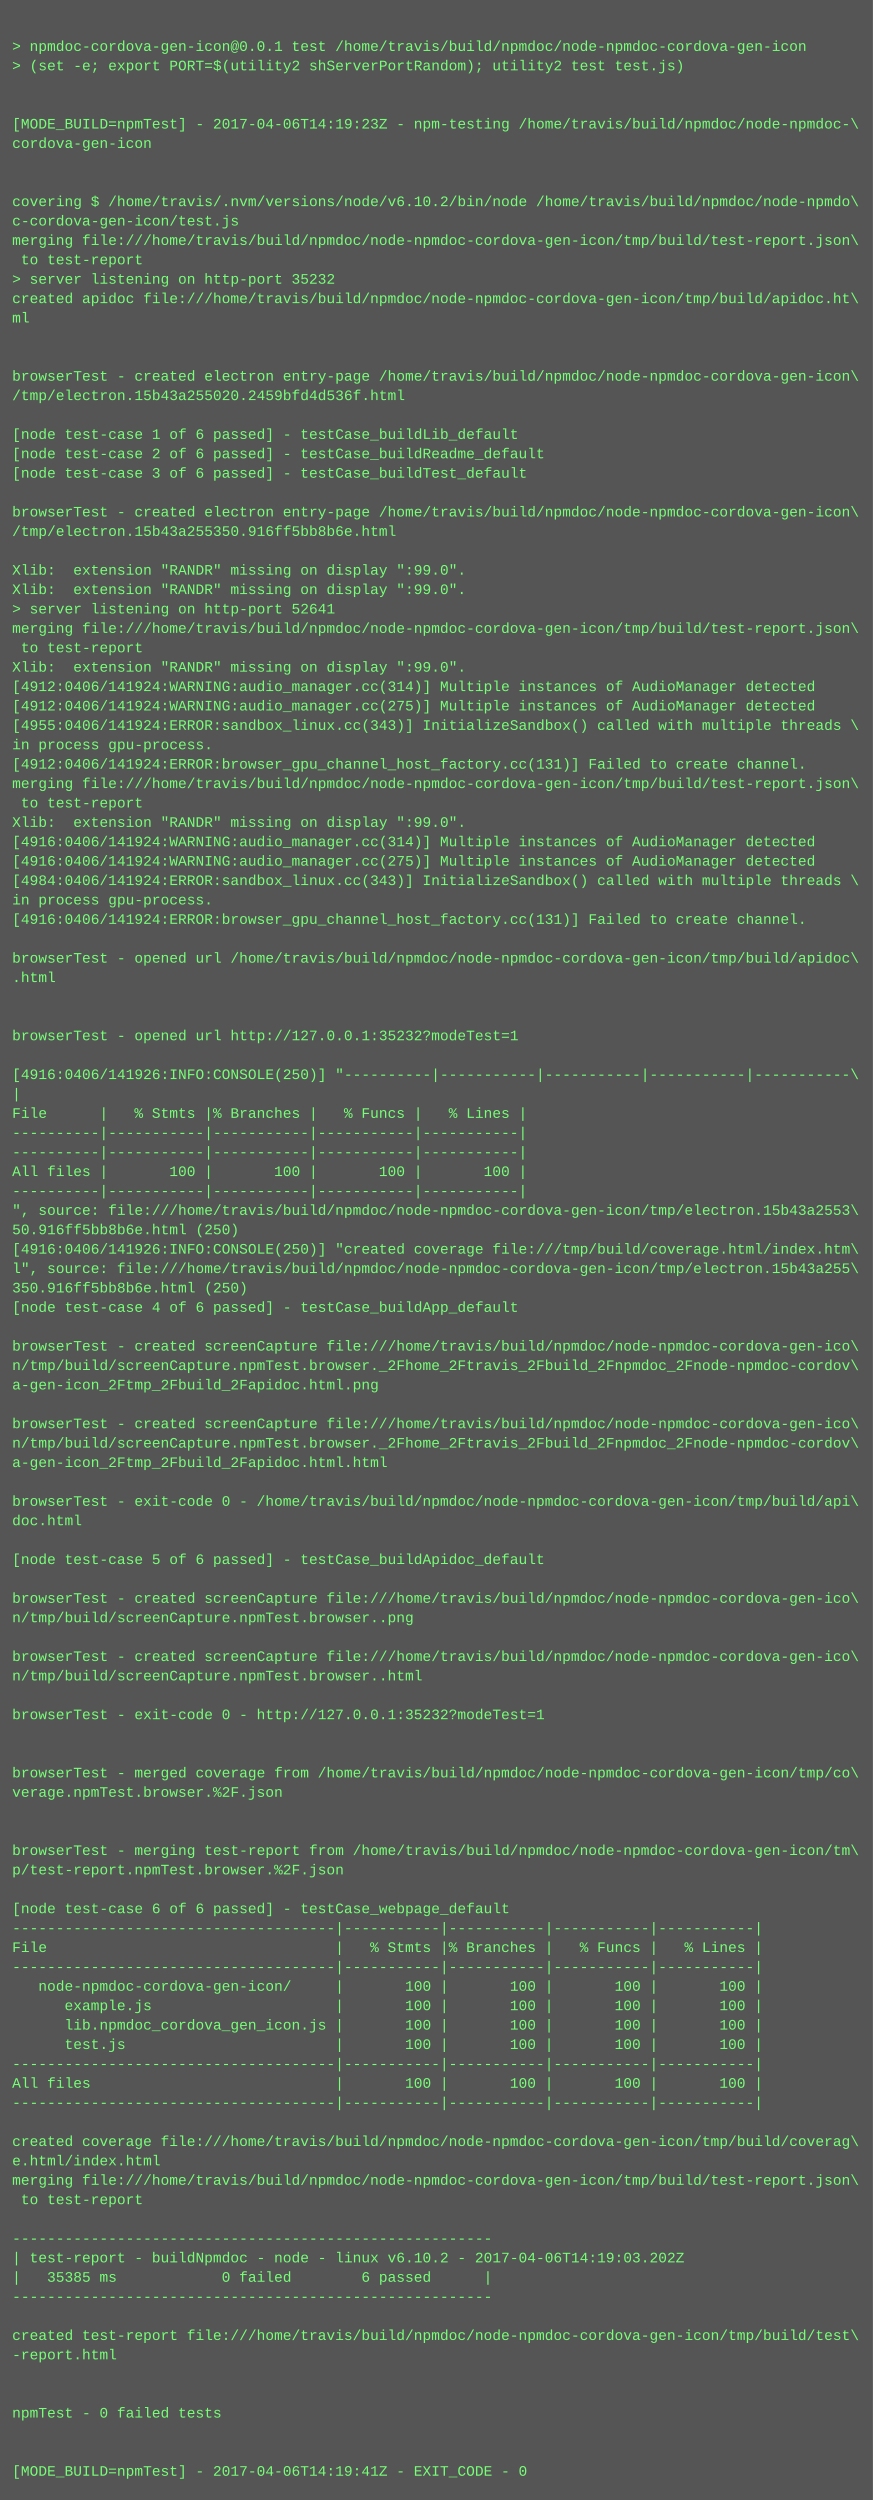
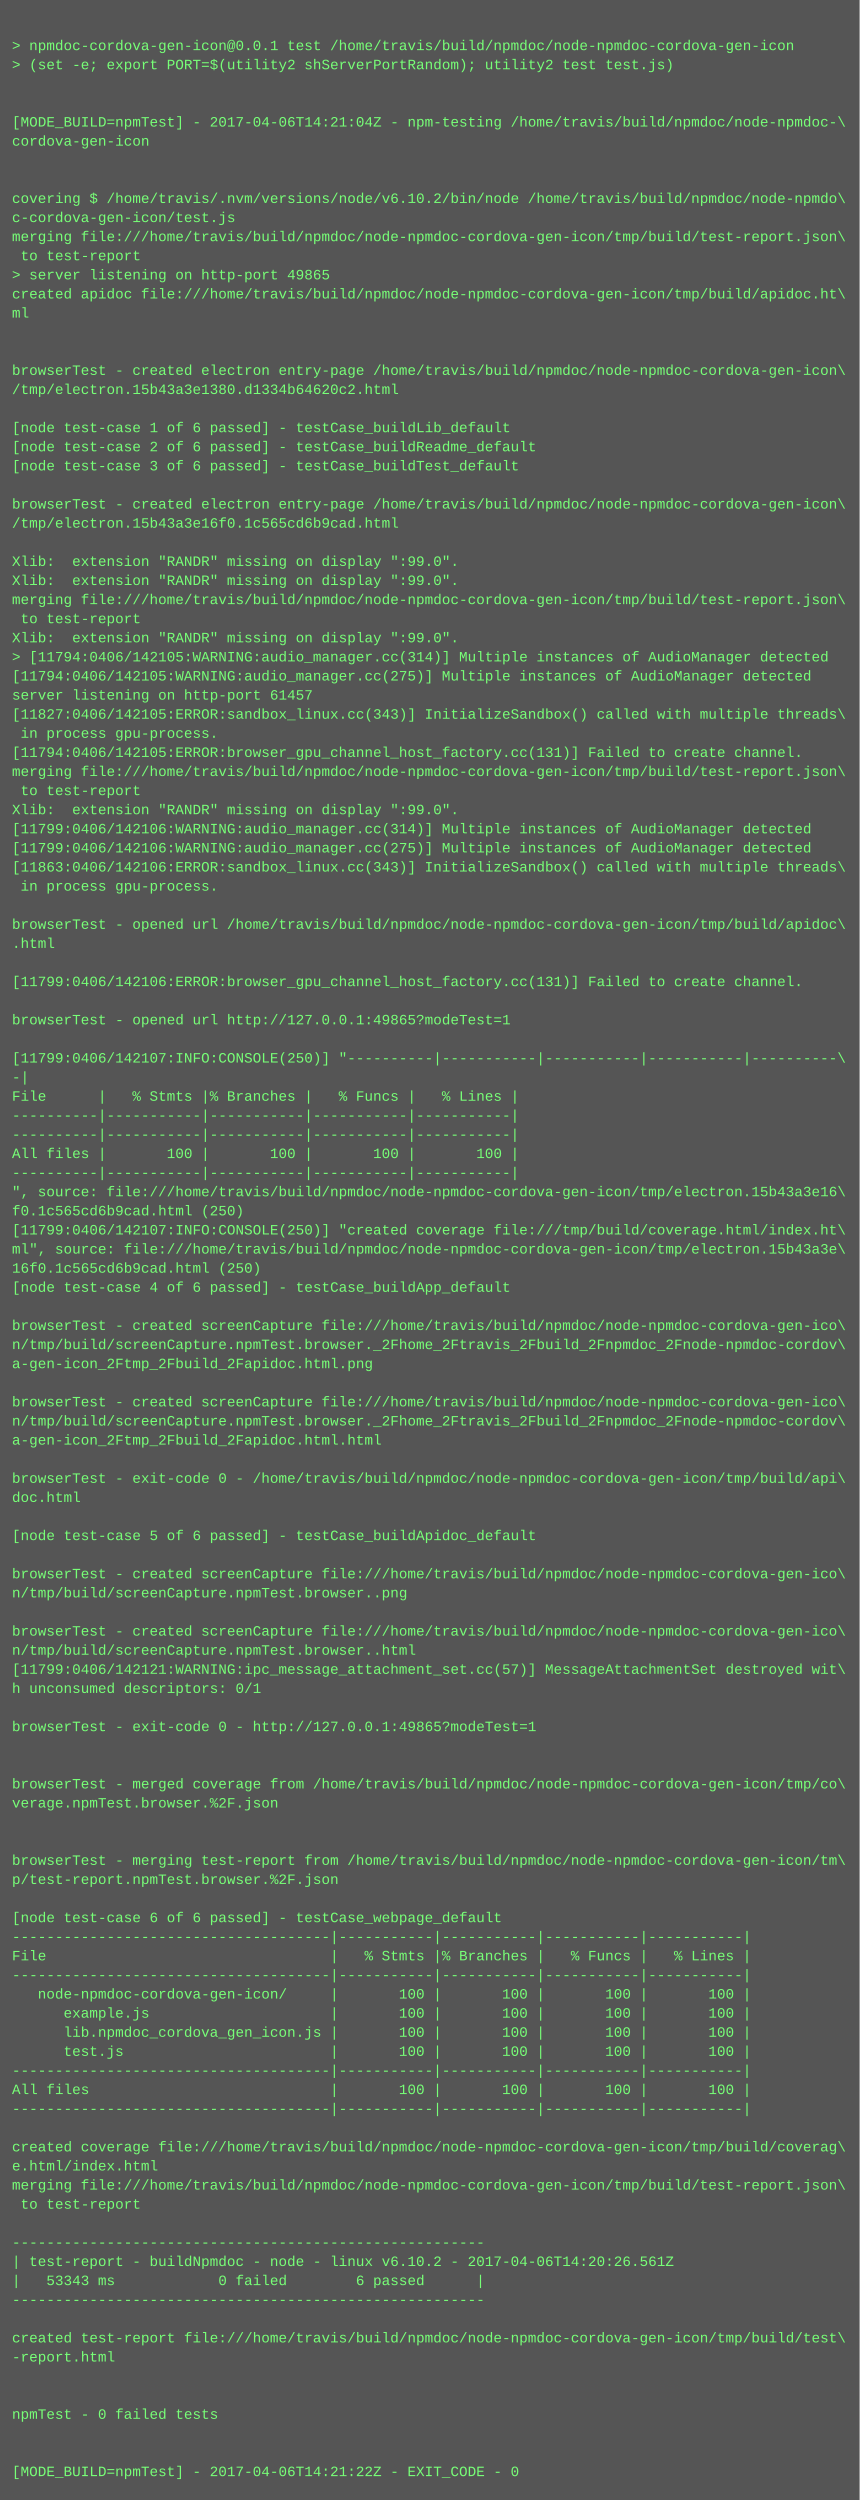
- <svg xmlns="http://www.w3.org/2000/svg" height="2062" width="720">
-   <rect height="2062" fill="#555" width="720" />
+ <svg xmlns="http://www.w3.org/2000/svg" height="2094" width="720">
+   <rect height="2094" fill="#555" width="720" />
  <text fill="#7f7" font-family="Courier New" font-size="12" xml:space="preserve">
    <tspan x="10" y="26" />
    <tspan x="10" y="42">&gt; npmdoc-cordova-gen-icon@0.0.1 test /home/travis/build/npmdoc/node-npmdoc-cordova-gen-icon</tspan>
    <tspan x="10" y="58">&gt; (set -e; export PORT=$(utility2 shServerPortRandom); utility2 test test.js)</tspan>
    <tspan x="10" y="74" />
    <tspan x="10" y="90" />
-     <tspan x="10" y="106">[MODE_BUILD=npmTest] - 2017-04-06T14:19:23Z - npm-testing /home/travis/build/npmdoc/node-npmdoc-\</tspan>
+     <tspan x="10" y="106">[MODE_BUILD=npmTest] - 2017-04-06T14:21:04Z - npm-testing /home/travis/build/npmdoc/node-npmdoc-\</tspan>
    <tspan x="10" y="122">cordova-gen-icon</tspan>
    <tspan x="10" y="138" />
    <tspan x="10" y="154" />
    <tspan x="10" y="170">covering $ /home/travis/.nvm/versions/node/v6.10.2/bin/node /home/travis/build/npmdoc/node-npmdo\</tspan>
    <tspan x="10" y="186">c-cordova-gen-icon/test.js</tspan>
    <tspan x="10" y="202">merging file:///home/travis/build/npmdoc/node-npmdoc-cordova-gen-icon/tmp/build/test-report.json\</tspan>
    <tspan x="10" y="218"> to test-report</tspan>
-     <tspan x="10" y="234">&gt; server listening on http-port 35232</tspan>
+     <tspan x="10" y="234">&gt; server listening on http-port 49865</tspan>
    <tspan x="10" y="250">created apidoc file:///home/travis/build/npmdoc/node-npmdoc-cordova-gen-icon/tmp/build/apidoc.ht\</tspan>
    <tspan x="10" y="266">ml</tspan>
    <tspan x="10" y="282" />
    <tspan x="10" y="298" />
    <tspan x="10" y="314">browserTest - created electron entry-page /home/travis/build/npmdoc/node-npmdoc-cordova-gen-icon\</tspan>
-     <tspan x="10" y="330">/tmp/electron.15b43a255020.2459bfd4d536f.html</tspan>
+     <tspan x="10" y="330">/tmp/electron.15b43a3e1380.d1334b64620c2.html</tspan>
    <tspan x="10" y="346" />
    <tspan x="10" y="362">[node test-case 1 of 6 passed] - testCase_buildLib_default</tspan>
    <tspan x="10" y="378">[node test-case 2 of 6 passed] - testCase_buildReadme_default</tspan>
    <tspan x="10" y="394">[node test-case 3 of 6 passed] - testCase_buildTest_default</tspan>
    <tspan x="10" y="410" />
    <tspan x="10" y="426">browserTest - created electron entry-page /home/travis/build/npmdoc/node-npmdoc-cordova-gen-icon\</tspan>
-     <tspan x="10" y="442">/tmp/electron.15b43a255350.916ff5bb8b6e.html</tspan>
+     <tspan x="10" y="442">/tmp/electron.15b43a3e16f0.1c565cd6b9cad.html</tspan>
    <tspan x="10" y="458" />
    <tspan x="10" y="474">Xlib:  extension "RANDR" missing on display ":99.0".</tspan>
    <tspan x="10" y="490">Xlib:  extension "RANDR" missing on display ":99.0".</tspan>
-     <tspan x="10" y="506">&gt; server listening on http-port 52641</tspan>
-     <tspan x="10" y="522">merging file:///home/travis/build/npmdoc/node-npmdoc-cordova-gen-icon/tmp/build/test-report.json\</tspan>
-     <tspan x="10" y="538"> to test-report</tspan>
-     <tspan x="10" y="554">Xlib:  extension "RANDR" missing on display ":99.0".</tspan>
-     <tspan x="10" y="570">[4912:0406/141924:WARNING:audio_manager.cc(314)] Multiple instances of AudioManager detected</tspan>
-     <tspan x="10" y="586">[4912:0406/141924:WARNING:audio_manager.cc(275)] Multiple instances of AudioManager detected</tspan>
-     <tspan x="10" y="602">[4955:0406/141924:ERROR:sandbox_linux.cc(343)] InitializeSandbox() called with multiple threads \</tspan>
-     <tspan x="10" y="618">in process gpu-process. </tspan>
-     <tspan x="10" y="634">[4912:0406/141924:ERROR:browser_gpu_channel_host_factory.cc(131)] Failed to create channel.</tspan>
+     <tspan x="10" y="506">merging file:///home/travis/build/npmdoc/node-npmdoc-cordova-gen-icon/tmp/build/test-report.json\</tspan>
+     <tspan x="10" y="522"> to test-report</tspan>
+     <tspan x="10" y="538">Xlib:  extension "RANDR" missing on display ":99.0".</tspan>
+     <tspan x="10" y="554">&gt; [11794:0406/142105:WARNING:audio_manager.cc(314)] Multiple instances of AudioManager detected</tspan>
+     <tspan x="10" y="570">[11794:0406/142105:WARNING:audio_manager.cc(275)] Multiple instances of AudioManager detected</tspan>
+     <tspan x="10" y="586">server listening on http-port 61457</tspan>
+     <tspan x="10" y="602">[11827:0406/142105:ERROR:sandbox_linux.cc(343)] InitializeSandbox() called with multiple threads\</tspan>
+     <tspan x="10" y="618"> in process gpu-process. </tspan>
+     <tspan x="10" y="634">[11794:0406/142105:ERROR:browser_gpu_channel_host_factory.cc(131)] Failed to create channel.</tspan>
    <tspan x="10" y="650">merging file:///home/travis/build/npmdoc/node-npmdoc-cordova-gen-icon/tmp/build/test-report.json\</tspan>
    <tspan x="10" y="666"> to test-report</tspan>
    <tspan x="10" y="682">Xlib:  extension "RANDR" missing on display ":99.0".</tspan>
-     <tspan x="10" y="698">[4916:0406/141924:WARNING:audio_manager.cc(314)] Multiple instances of AudioManager detected</tspan>
-     <tspan x="10" y="714">[4916:0406/141924:WARNING:audio_manager.cc(275)] Multiple instances of AudioManager detected</tspan>
-     <tspan x="10" y="730">[4984:0406/141924:ERROR:sandbox_linux.cc(343)] InitializeSandbox() called with multiple threads \</tspan>
-     <tspan x="10" y="746">in process gpu-process. </tspan>
-     <tspan x="10" y="762">[4916:0406/141924:ERROR:browser_gpu_channel_host_factory.cc(131)] Failed to create channel.</tspan>
-     <tspan x="10" y="778" />
-     <tspan x="10" y="794">browserTest - opened url /home/travis/build/npmdoc/node-npmdoc-cordova-gen-icon/tmp/build/apidoc\</tspan>
-     <tspan x="10" y="810">.html</tspan>
-     <tspan x="10" y="826" />
+     <tspan x="10" y="698">[11799:0406/142106:WARNING:audio_manager.cc(314)] Multiple instances of AudioManager detected</tspan>
+     <tspan x="10" y="714">[11799:0406/142106:WARNING:audio_manager.cc(275)] Multiple instances of AudioManager detected</tspan>
+     <tspan x="10" y="730">[11863:0406/142106:ERROR:sandbox_linux.cc(343)] InitializeSandbox() called with multiple threads\</tspan>
+     <tspan x="10" y="746"> in process gpu-process. </tspan>
+     <tspan x="10" y="762" />
+     <tspan x="10" y="778">browserTest - opened url /home/travis/build/npmdoc/node-npmdoc-cordova-gen-icon/tmp/build/apidoc\</tspan>
+     <tspan x="10" y="794">.html</tspan>
+     <tspan x="10" y="810" />
+     <tspan x="10" y="826">[11799:0406/142106:ERROR:browser_gpu_channel_host_factory.cc(131)] Failed to create channel.</tspan>
    <tspan x="10" y="842" />
-     <tspan x="10" y="858">browserTest - opened url http://127.0.0.1:35232?modeTest=1</tspan>
+     <tspan x="10" y="858">browserTest - opened url http://127.0.0.1:49865?modeTest=1</tspan>
    <tspan x="10" y="874" />
-     <tspan x="10" y="890">[4916:0406/141926:INFO:CONSOLE(250)] "----------|-----------|-----------|-----------|-----------\</tspan>
-     <tspan x="10" y="906">|</tspan>
+     <tspan x="10" y="890">[11799:0406/142107:INFO:CONSOLE(250)] "----------|-----------|-----------|-----------|----------\</tspan>
+     <tspan x="10" y="906">-|</tspan>
    <tspan x="10" y="922">File      |   % Stmts |% Branches |   % Funcs |   % Lines |</tspan>
    <tspan x="10" y="938">----------|-----------|-----------|-----------|-----------|</tspan>
    <tspan x="10" y="954">----------|-----------|-----------|-----------|-----------|</tspan>
    <tspan x="10" y="970">All files |       100 |       100 |       100 |       100 |</tspan>
    <tspan x="10" y="986">----------|-----------|-----------|-----------|-----------|</tspan>
-     <tspan x="10" y="1002">", source: file:///home/travis/build/npmdoc/node-npmdoc-cordova-gen-icon/tmp/electron.15b43a2553\</tspan>
-     <tspan x="10" y="1018">50.916ff5bb8b6e.html (250)</tspan>
-     <tspan x="10" y="1034">[4916:0406/141926:INFO:CONSOLE(250)] "created coverage file:///tmp/build/coverage.html/index.htm\</tspan>
-     <tspan x="10" y="1050">l", source: file:///home/travis/build/npmdoc/node-npmdoc-cordova-gen-icon/tmp/electron.15b43a255\</tspan>
-     <tspan x="10" y="1066">350.916ff5bb8b6e.html (250)</tspan>
+     <tspan x="10" y="1002">", source: file:///home/travis/build/npmdoc/node-npmdoc-cordova-gen-icon/tmp/electron.15b43a3e16\</tspan>
+     <tspan x="10" y="1018">f0.1c565cd6b9cad.html (250)</tspan>
+     <tspan x="10" y="1034">[11799:0406/142107:INFO:CONSOLE(250)] "created coverage file:///tmp/build/coverage.html/index.ht\</tspan>
+     <tspan x="10" y="1050">ml", source: file:///home/travis/build/npmdoc/node-npmdoc-cordova-gen-icon/tmp/electron.15b43a3e\</tspan>
+     <tspan x="10" y="1066">16f0.1c565cd6b9cad.html (250)</tspan>
    <tspan x="10" y="1082">[node test-case 4 of 6 passed] - testCase_buildApp_default</tspan>
    <tspan x="10" y="1098" />
    <tspan x="10" y="1114">browserTest - created screenCapture file:///home/travis/build/npmdoc/node-npmdoc-cordova-gen-ico\</tspan>
    <tspan x="10" y="1130">n/tmp/build/screenCapture.npmTest.browser._2Fhome_2Ftravis_2Fbuild_2Fnpmdoc_2Fnode-npmdoc-cordov\</tspan>
    <tspan x="10" y="1146">a-gen-icon_2Ftmp_2Fbuild_2Fapidoc.html.png</tspan>
    <tspan x="10" y="1162" />
    <tspan x="10" y="1178">browserTest - created screenCapture file:///home/travis/build/npmdoc/node-npmdoc-cordova-gen-ico\</tspan>
    <tspan x="10" y="1194">n/tmp/build/screenCapture.npmTest.browser._2Fhome_2Ftravis_2Fbuild_2Fnpmdoc_2Fnode-npmdoc-cordov\</tspan>
    <tspan x="10" y="1210">a-gen-icon_2Ftmp_2Fbuild_2Fapidoc.html.html</tspan>
    <tspan x="10" y="1226" />
    <tspan x="10" y="1242">browserTest - exit-code 0 - /home/travis/build/npmdoc/node-npmdoc-cordova-gen-icon/tmp/build/api\</tspan>
    <tspan x="10" y="1258">doc.html</tspan>
    <tspan x="10" y="1274" />
    <tspan x="10" y="1290">[node test-case 5 of 6 passed] - testCase_buildApidoc_default</tspan>
    <tspan x="10" y="1306" />
    <tspan x="10" y="1322">browserTest - created screenCapture file:///home/travis/build/npmdoc/node-npmdoc-cordova-gen-ico\</tspan>
    <tspan x="10" y="1338">n/tmp/build/screenCapture.npmTest.browser..png</tspan>
    <tspan x="10" y="1354" />
    <tspan x="10" y="1370">browserTest - created screenCapture file:///home/travis/build/npmdoc/node-npmdoc-cordova-gen-ico\</tspan>
    <tspan x="10" y="1386">n/tmp/build/screenCapture.npmTest.browser..html</tspan>
-     <tspan x="10" y="1402" />
-     <tspan x="10" y="1418">browserTest - exit-code 0 - http://127.0.0.1:35232?modeTest=1</tspan>
+     <tspan x="10" y="1402">[11799:0406/142121:WARNING:ipc_message_attachment_set.cc(57)] MessageAttachmentSet destroyed wit\</tspan>
+     <tspan x="10" y="1418">h unconsumed descriptors: 0/1</tspan>
    <tspan x="10" y="1434" />
-     <tspan x="10" y="1450" />
-     <tspan x="10" y="1466">browserTest - merged coverage from /home/travis/build/npmdoc/node-npmdoc-cordova-gen-icon/tmp/co\</tspan>
-     <tspan x="10" y="1482">verage.npmTest.browser.%2F.json</tspan>
-     <tspan x="10" y="1498" />
-     <tspan x="10" y="1514" />
-     <tspan x="10" y="1530">browserTest - merging test-report from /home/travis/build/npmdoc/node-npmdoc-cordova-gen-icon/tm\</tspan>
-     <tspan x="10" y="1546">p/test-report.npmTest.browser.%2F.json</tspan>
-     <tspan x="10" y="1562" />
-     <tspan x="10" y="1578">[node test-case 6 of 6 passed] - testCase_webpage_default</tspan>
-     <tspan x="10" y="1594">-------------------------------------|-----------|-----------|-----------|-----------|</tspan>
-     <tspan x="10" y="1610">File                                 |   % Stmts |% Branches |   % Funcs |   % Lines |</tspan>
+     <tspan x="10" y="1450">browserTest - exit-code 0 - http://127.0.0.1:49865?modeTest=1</tspan>
+     <tspan x="10" y="1466" />
+     <tspan x="10" y="1482" />
+     <tspan x="10" y="1498">browserTest - merged coverage from /home/travis/build/npmdoc/node-npmdoc-cordova-gen-icon/tmp/co\</tspan>
+     <tspan x="10" y="1514">verage.npmTest.browser.%2F.json</tspan>
+     <tspan x="10" y="1530" />
+     <tspan x="10" y="1546" />
+     <tspan x="10" y="1562">browserTest - merging test-report from /home/travis/build/npmdoc/node-npmdoc-cordova-gen-icon/tm\</tspan>
+     <tspan x="10" y="1578">p/test-report.npmTest.browser.%2F.json</tspan>
+     <tspan x="10" y="1594" />
+     <tspan x="10" y="1610">[node test-case 6 of 6 passed] - testCase_webpage_default</tspan>
    <tspan x="10" y="1626">-------------------------------------|-----------|-----------|-----------|-----------|</tspan>
-     <tspan x="10" y="1642">   node-npmdoc-cordova-gen-icon/     |       100 |       100 |       100 |       100 |</tspan>
-     <tspan x="10" y="1658">      example.js                     |       100 |       100 |       100 |       100 |</tspan>
-     <tspan x="10" y="1674">      lib.npmdoc_cordova_gen_icon.js |       100 |       100 |       100 |       100 |</tspan>
-     <tspan x="10" y="1690">      test.js                        |       100 |       100 |       100 |       100 |</tspan>
-     <tspan x="10" y="1706">-------------------------------------|-----------|-----------|-----------|-----------|</tspan>
-     <tspan x="10" y="1722">All files                            |       100 |       100 |       100 |       100 |</tspan>
+     <tspan x="10" y="1642">File                                 |   % Stmts |% Branches |   % Funcs |   % Lines |</tspan>
+     <tspan x="10" y="1658">-------------------------------------|-----------|-----------|-----------|-----------|</tspan>
+     <tspan x="10" y="1674">   node-npmdoc-cordova-gen-icon/     |       100 |       100 |       100 |       100 |</tspan>
+     <tspan x="10" y="1690">      example.js                     |       100 |       100 |       100 |       100 |</tspan>
+     <tspan x="10" y="1706">      lib.npmdoc_cordova_gen_icon.js |       100 |       100 |       100 |       100 |</tspan>
+     <tspan x="10" y="1722">      test.js                        |       100 |       100 |       100 |       100 |</tspan>
    <tspan x="10" y="1738">-------------------------------------|-----------|-----------|-----------|-----------|</tspan>
-     <tspan x="10" y="1754" />
-     <tspan x="10" y="1770">created coverage file:///home/travis/build/npmdoc/node-npmdoc-cordova-gen-icon/tmp/build/coverag\</tspan>
-     <tspan x="10" y="1786">e.html/index.html</tspan>
-     <tspan x="10" y="1802">merging file:///home/travis/build/npmdoc/node-npmdoc-cordova-gen-icon/tmp/build/test-report.json\</tspan>
-     <tspan x="10" y="1818"> to test-report</tspan>
-     <tspan x="10" y="1834" />
-     <tspan x="10" y="1850">-------------------------------------------------------</tspan>
-     <tspan x="10" y="1866">| test-report - buildNpmdoc - node - linux v6.10.2 - 2017-04-06T14:19:03.202Z</tspan>
-     <tspan x="10" y="1882">|   35385 ms            0 failed        6 passed      |</tspan>
-     <tspan x="10" y="1898">-------------------------------------------------------</tspan>
-     <tspan x="10" y="1914" />
-     <tspan x="10" y="1930">created test-report file:///home/travis/build/npmdoc/node-npmdoc-cordova-gen-icon/tmp/build/test\</tspan>
-     <tspan x="10" y="1946">-report.html</tspan>
-     <tspan x="10" y="1962" />
-     <tspan x="10" y="1978" />
-     <tspan x="10" y="1994">npmTest - 0 failed tests</tspan>
+     <tspan x="10" y="1754">All files                            |       100 |       100 |       100 |       100 |</tspan>
+     <tspan x="10" y="1770">-------------------------------------|-----------|-----------|-----------|-----------|</tspan>
+     <tspan x="10" y="1786" />
+     <tspan x="10" y="1802">created coverage file:///home/travis/build/npmdoc/node-npmdoc-cordova-gen-icon/tmp/build/coverag\</tspan>
+     <tspan x="10" y="1818">e.html/index.html</tspan>
+     <tspan x="10" y="1834">merging file:///home/travis/build/npmdoc/node-npmdoc-cordova-gen-icon/tmp/build/test-report.json\</tspan>
+     <tspan x="10" y="1850"> to test-report</tspan>
+     <tspan x="10" y="1866" />
+     <tspan x="10" y="1882">-------------------------------------------------------</tspan>
+     <tspan x="10" y="1898">| test-report - buildNpmdoc - node - linux v6.10.2 - 2017-04-06T14:20:26.561Z</tspan>
+     <tspan x="10" y="1914">|   53343 ms            0 failed        6 passed      |</tspan>
+     <tspan x="10" y="1930">-------------------------------------------------------</tspan>
+     <tspan x="10" y="1946" />
+     <tspan x="10" y="1962">created test-report file:///home/travis/build/npmdoc/node-npmdoc-cordova-gen-icon/tmp/build/test\</tspan>
+     <tspan x="10" y="1978">-report.html</tspan>
+     <tspan x="10" y="1994" />
    <tspan x="10" y="2010" />
-     <tspan x="10" y="2026" />
-     <tspan x="10" y="2042">[MODE_BUILD=npmTest] - 2017-04-06T14:19:41Z - EXIT_CODE - 0</tspan>
+     <tspan x="10" y="2026">npmTest - 0 failed tests</tspan>
+     <tspan x="10" y="2042" />
+     <tspan x="10" y="2058" />
+     <tspan x="10" y="2074">[MODE_BUILD=npmTest] - 2017-04-06T14:21:22Z - EXIT_CODE - 0</tspan>
  </text>
</svg>
